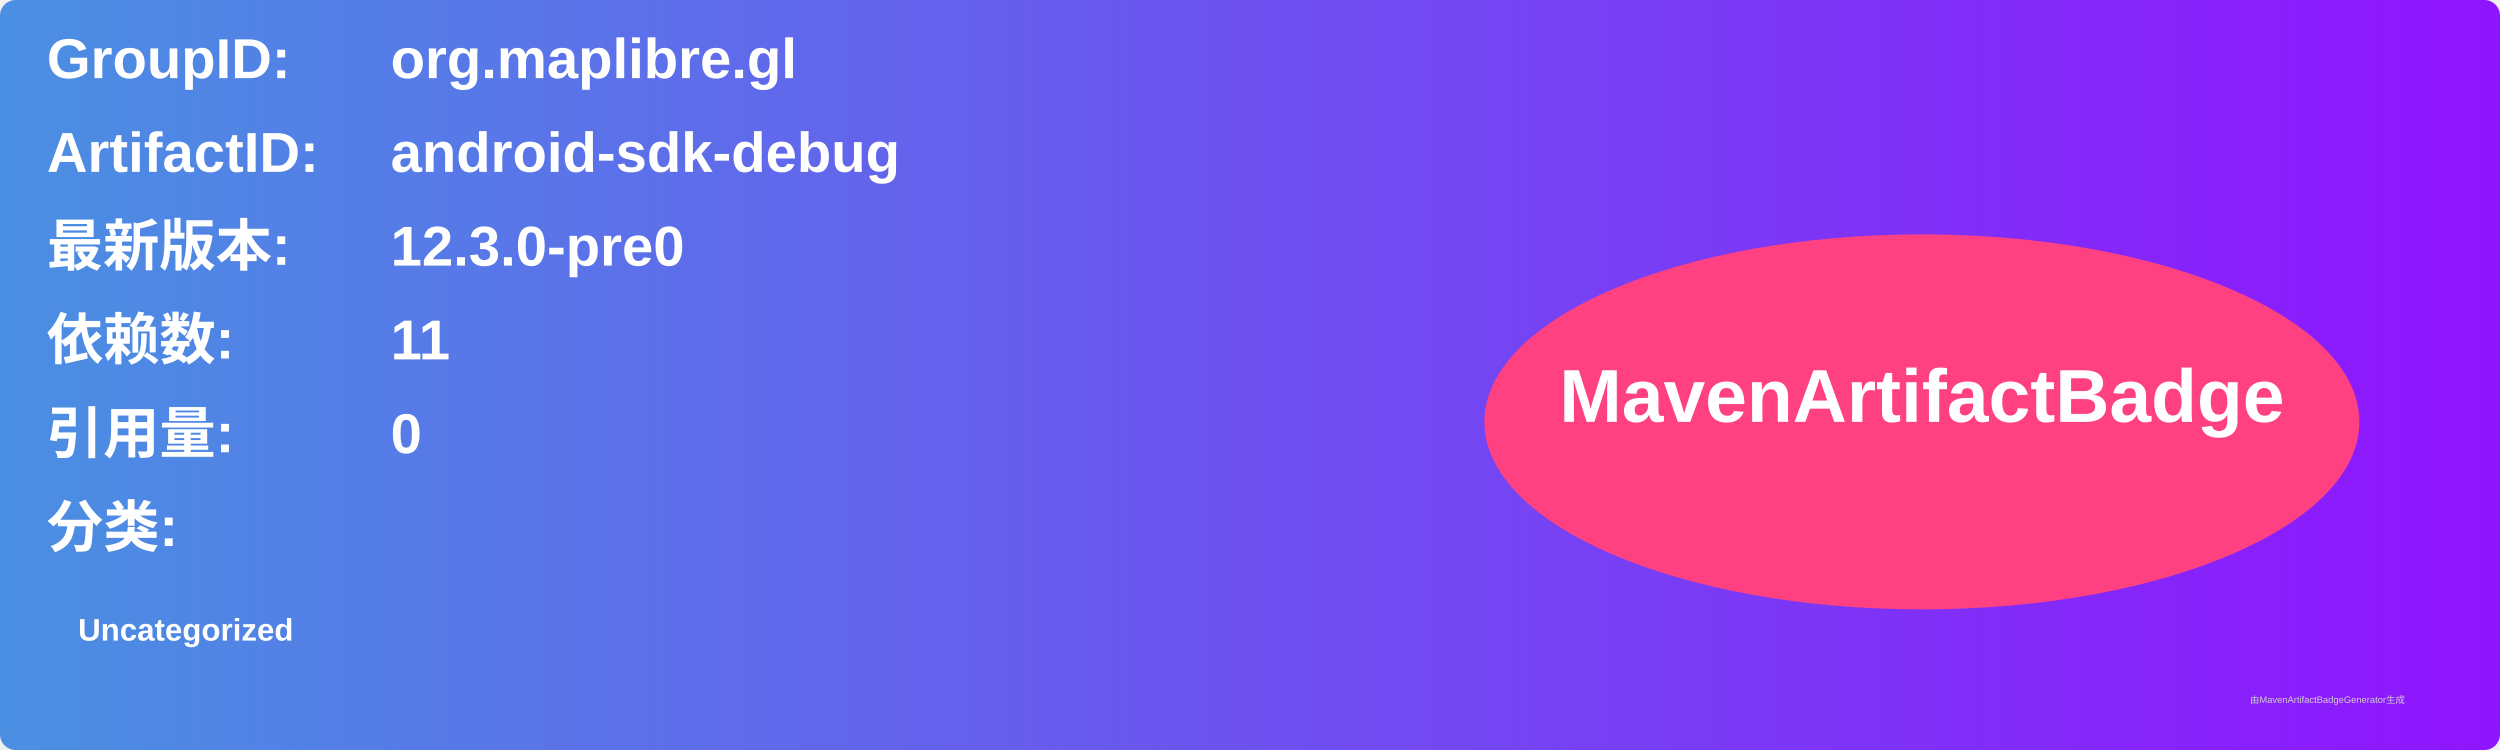
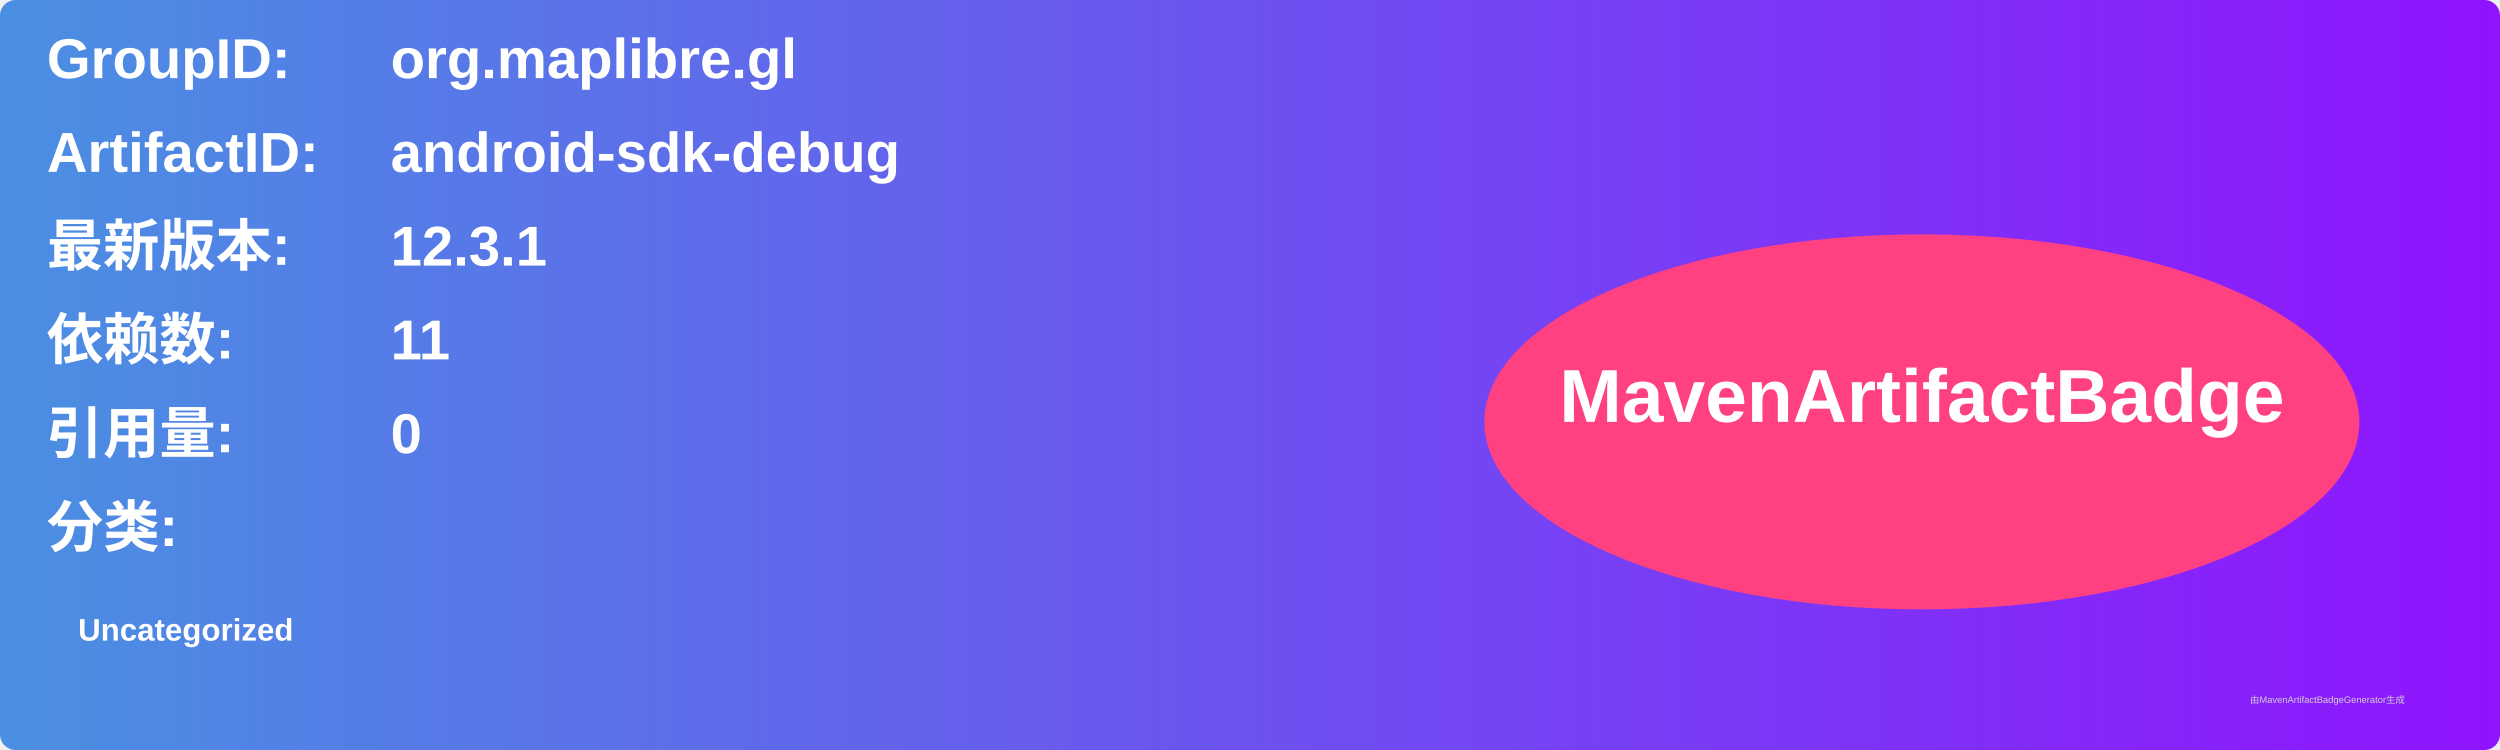
<svg xmlns="http://www.w3.org/2000/svg" width="800" height="240" viewBox="0 0 800 240">
  <linearGradient id="grad" x1="0%" y1="0%" x2="100%" y2="0%">
    <stop offset="0%" stop-color="#4a90e2" />
    <stop offset="100%" stop-color="#9013fe" />
  </linearGradient>
  <rect width="100%" height="100%" rx="5" ry="5" fill="url(#grad)" />
  <g transform="translate(15, 15)">
    <text x="0" y="10" font-family="Arial" font-size="18" fill="white" font-weight="bold" width="260">GroupID:</text>
    <text x="110" y="10" font-family="Arial" font-size="18" fill="white" font-weight="bold" width="460">org.maplibre.gl</text>
    <text x="0" y="40" font-family="Arial" font-size="18" fill="white" font-weight="bold" width="260">ArtifactID:</text>
    <text x="110" y="40" font-family="Arial" font-size="18" fill="white" font-weight="bold" width="460">android-sdk-debug</text>
    <text x="0" y="70" font-family="Arial" font-size="18" fill="white" font-weight="bold">最新版本:</text>
    <text x="110" y="70" font-family="Arial" font-size="18" fill="white" font-weight="bold">
-       <tspan font-weight="bold">12.3.0-pre0</tspan>
+       <tspan font-weight="bold">12.3.1</tspan>
    </text>
    <text x="0" y="100" font-family="Arial" font-size="18" fill="white" font-weight="bold">依赖数: </text>
    <text x="110" y="100" font-family="Arial" font-size="18" fill="white">
      <tspan font-weight="bold">11</tspan>
    </text>
    <text x="0" y="130" font-family="Arial" font-size="18" fill="white" font-weight="bold">引用量: </text>
    <text x="110" y="130" font-family="Arial" font-size="18" fill="white">
      <tspan font-weight="bold">0</tspan>
    </text>
    <text x="0" y="160" font-family="Arial" font-size="18" fill="white" font-weight="bold">分类:</text>
    <text x="10" y="190" font-family="Arial" font-size="10" fill="white">
      <tspan font-weight="bold">Uncategorized</tspan>
    </text>
    <ellipse cx="600" cy="120" rx="140" ry="60" fill="#ff4081" />
    <text x="600" y="120" text-anchor="middle" font-family="Arial" font-size="24" fill="white" font-weight="bold">MavenArtifactBadge</text>
  </g>
  <text x="720" y="225" font-family="Arial" font-size="3" fill="#d0d0d0">由MavenArtifactBadgeGenerator生成</text>
</svg>
